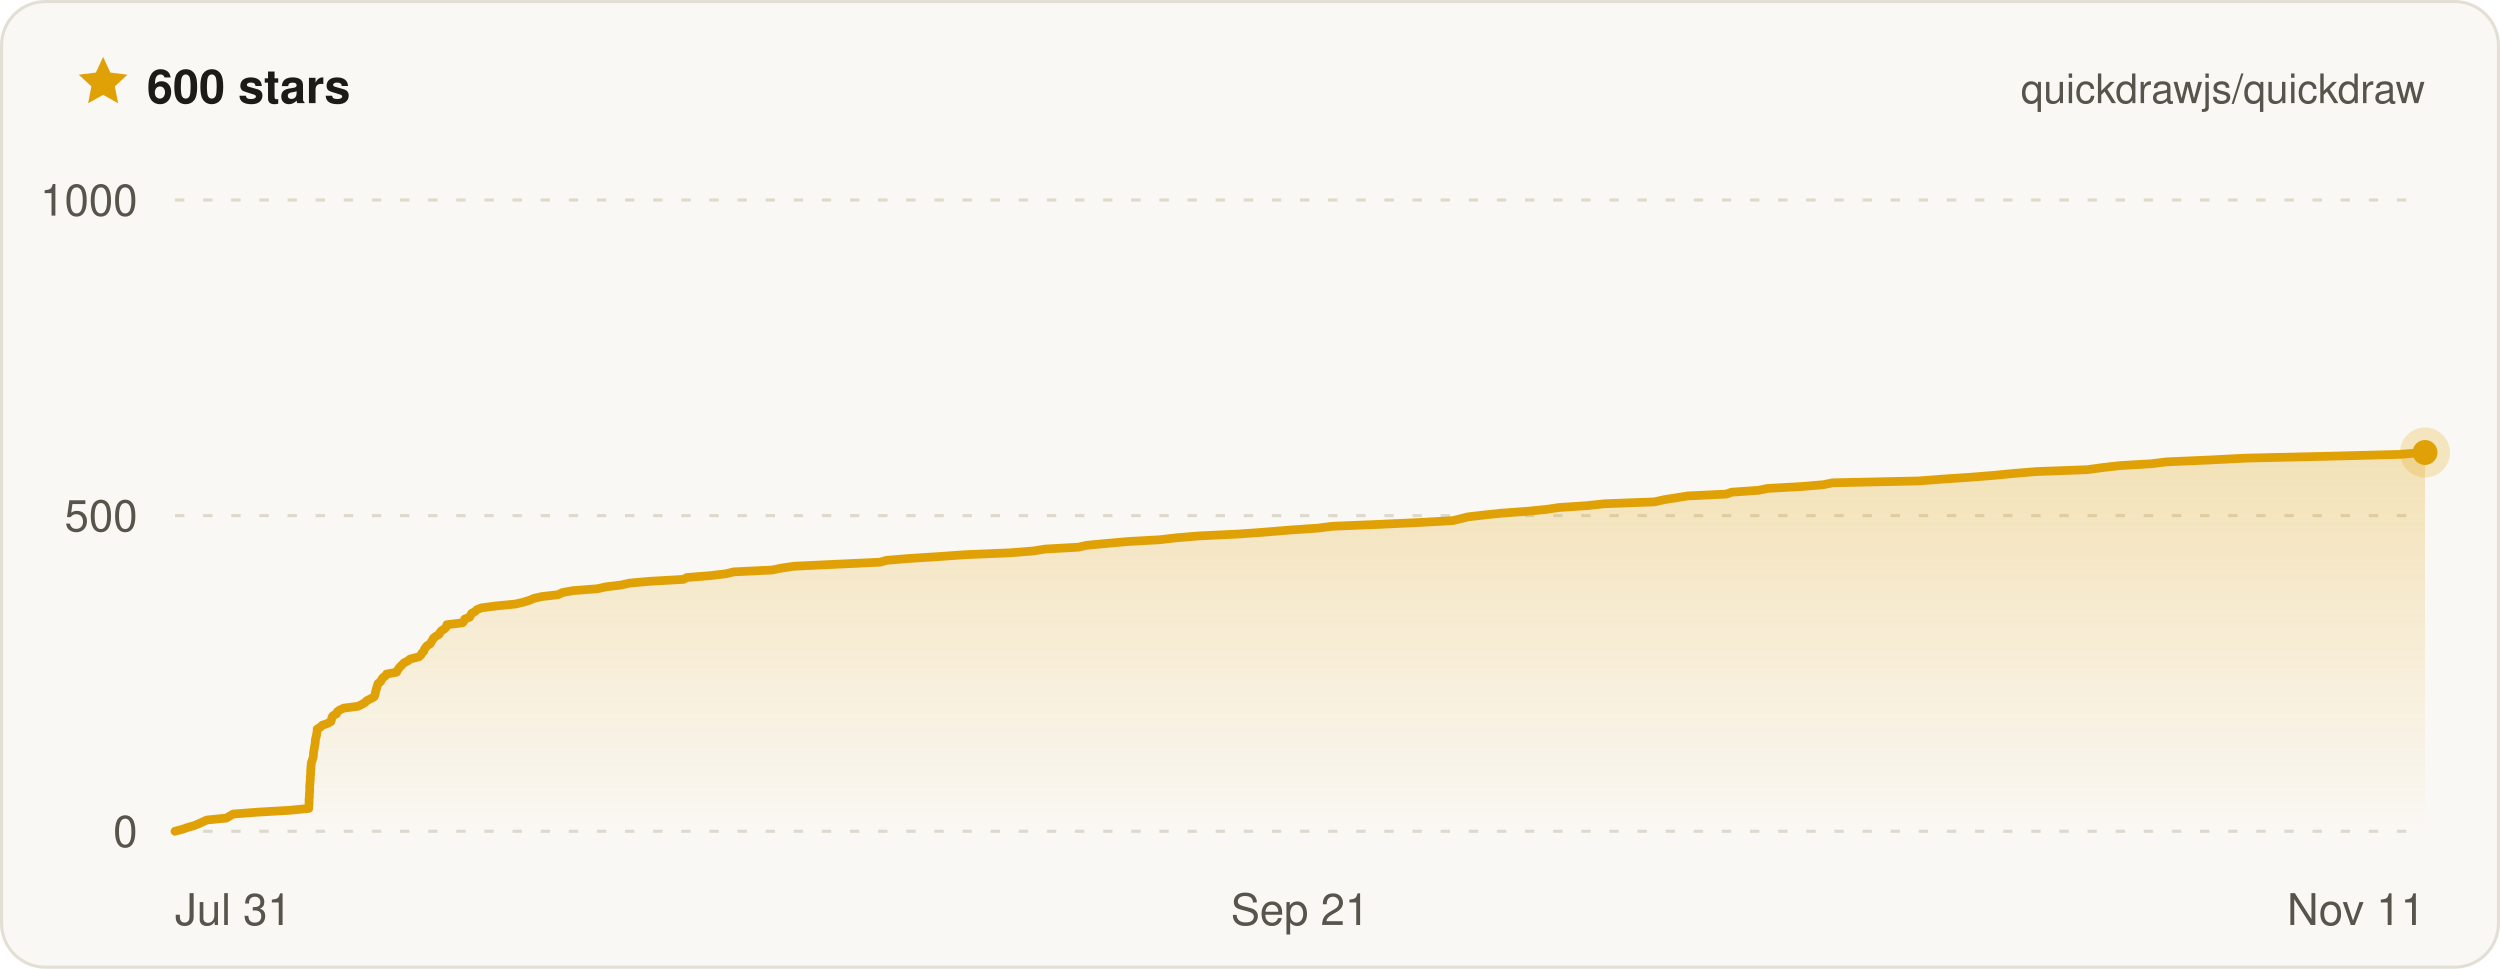
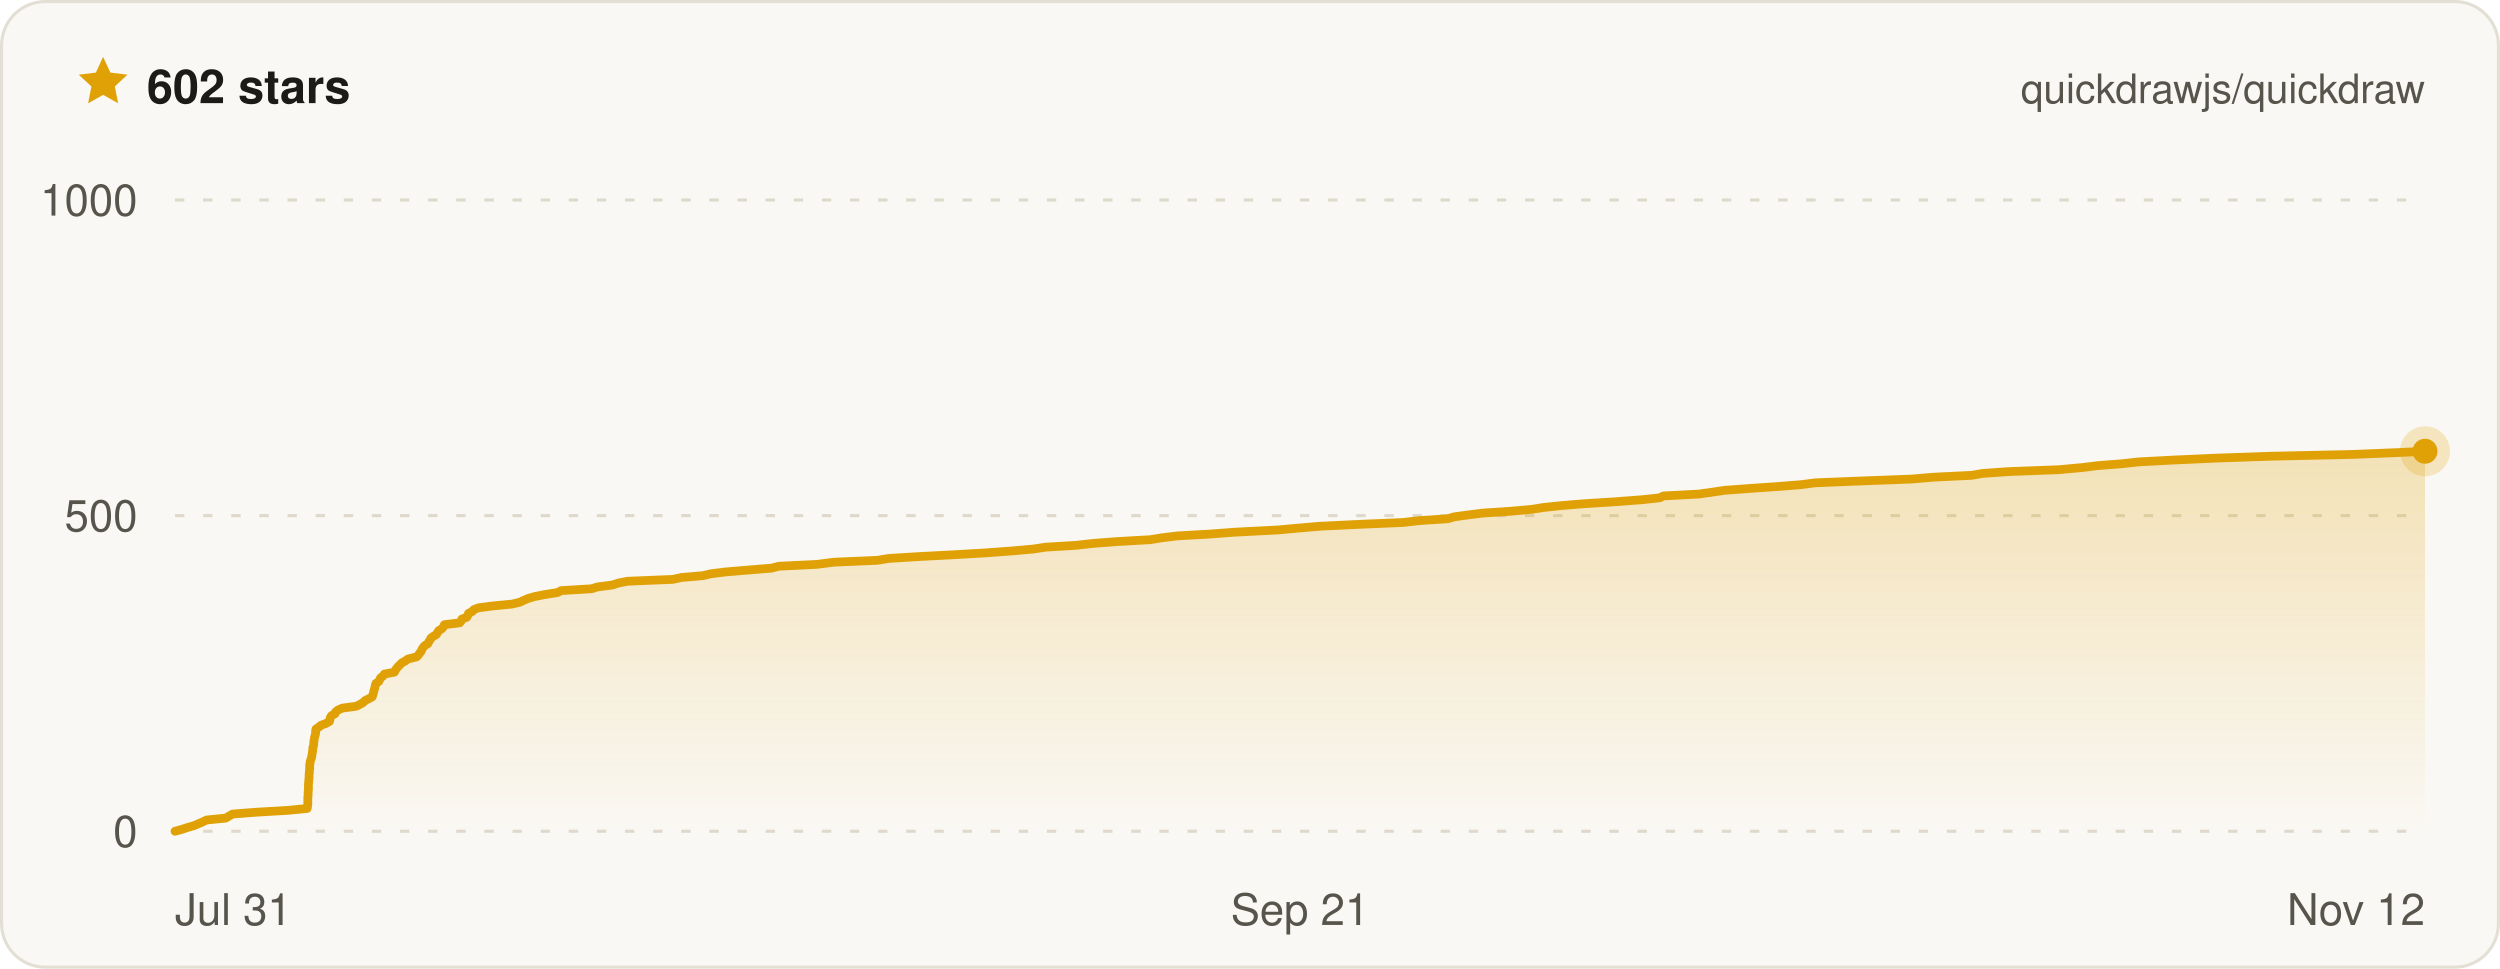
- <svg xmlns="http://www.w3.org/2000/svg" width="800" height="310" viewBox="0 0 800 310" font-family="ui-sans-serif, -apple-system, BlinkMacSystemFont, Segoe UI, Helvetica, Arial, sans-serif" role="img" aria-label="Quickdraw star history on GitHub — 600 stars">
+ <svg xmlns="http://www.w3.org/2000/svg" width="800" height="310" viewBox="0 0 800 310" font-family="ui-sans-serif, -apple-system, BlinkMacSystemFont, Segoe UI, Helvetica, Arial, sans-serif" role="img" aria-label="Quickdraw star history on GitHub — 602 stars">
  <defs>
    <linearGradient id="qd-star-fill" x1="0" y1="0" x2="0" y2="1">
      <stop offset="0%" stop-color="rgba(224, 161, 6, 0.26)" />
      <stop offset="100%" stop-color="rgba(224, 161, 6, 0)" />
    </linearGradient>
  </defs>
  <rect x="0.5" y="0.5" width="799" height="309" rx="14" fill="#faf8f4" stroke="#e3dfd4" />
  <g transform="translate(24 17) scale(0.75)">
    <path d="M12 1.6l3.1 6.7 7.3.9-5.4 5 1.4 7.2L12 17.8l-6.4 3.6L7 14.2 1.6 9.2l7.3-.9L12 1.6z" fill="#e0a106" />
  </g>
-   <text x="47" y="33" fill="#1c1b18" font-size="15" font-weight="700">600 stars</text>
+   <text x="47" y="33" fill="#1c1b18" font-size="15" font-weight="700">602 stars</text>
  <text x="776" y="33" fill="#57544c" font-size="13" text-anchor="end">quickdrawjs/quickdraw</text>
  <line x1="56" x2="776" y1="266" y2="266" stroke="#ded9cc" stroke-width="1" stroke-dasharray="3 6" />
  <line x1="56" x2="776" y1="165" y2="165" stroke="#ded9cc" stroke-width="1" stroke-dasharray="3 6" />
  <line x1="56" x2="776" y1="64" y2="64" stroke="#ded9cc" stroke-width="1" stroke-dasharray="3 6" />
-   <path d="M56 266 L58.3 265.4 L60 264.8 L62.1 264.2 L63.6 263.6 L64.9 263 L66.2 262.4 L72.4 261.8 L73.4 261.2 L74.6 260.5 L82.3 259.9 L92.6 259.3 L98.8 258.7 L98.8 258.1 L98.9 257.5 L98.9 256.9 L98.9 256.3 L98.9 255.7 L99 255.1 L99 254.5 L99 253.9 L99.1 253.3 L99.1 252.7 L99.1 252.1 L99.1 251.5 L99.2 250.8 L99.2 250.2 L99.3 249.6 L99.3 249 L99.3 248.4 L99.4 247.8 L99.4 247.2 L99.4 246.6 L99.5 246 L99.5 245.4 L99.6 244.8 L99.6 244.2 L99.8 243.6 L100 243 L100.2 242.4 L100.3 241.8 L100.3 241.2 L100.4 240.5 L100.5 239.9 L100.6 239.3 L100.7 238.7 L100.8 238.1 L100.9 237.5 L100.9 236.9 L101 236.3 L101.2 235.7 L101.3 235.1 L101.4 234.5 L101.5 233.9 L101.5 233.3 L102.5 232.7 L103.1 232.1 L104.8 231.5 L105.9 230.9 L106.1 230.2 L106.2 229.6 L106.6 229 L107.7 228.4 L107.9 227.8 L108.7 227.2 L110 226.6 L114.6 226 L115.8 225.4 L116.8 224.8 L117.4 224.2 L118.6 223.6 L119.7 223 L120 222.4 L120.1 221.8 L120.2 221.2 L120.4 220.6 L120.6 219.9 L120.8 219.3 L121 218.7 L121.8 218.1 L122.1 217.5 L122.5 216.9 L123.3 216.3 L123.7 215.7 L126.9 215.1 L127.2 214.5 L127.6 213.9 L128.1 213.3 L128.7 212.7 L129.3 212.1 L130.5 211.5 L131.2 210.9 L134 210.2 L134.7 209.6 L135 209 L135.6 208.4 L135.8 207.8 L136.2 207.2 L136.7 206.6 L137.7 206 L138 205.4 L138.4 204.8 L138.7 204.2 L139.5 203.6 L140.5 203 L140.8 202.4 L141.3 201.8 L142.3 201.2 L142.8 200.6 L143 199.9 L148 199.3 L148.5 198.7 L148.7 198.1 L150.3 197.5 L150.6 196.9 L150.9 196.3 L152 195.7 L152.6 195.1 L154.1 194.5 L158.7 193.9 L164.9 193.3 L167.5 192.7 L169.4 192.1 L170.8 191.5 L173.4 190.9 L178.6 190.3 L180 189.6 L183.4 189 L191.2 188.4 L193.8 187.8 L198.8 187.2 L201.4 186.6 L208.1 186 L218.7 185.4 L219.8 184.8 L227.3 184.2 L232.3 183.6 L234.8 183 L247.1 182.4 L250 181.8 L254 181.2 L266.7 180.6 L281.6 179.9 L283.7 179.3 L291.1 178.7 L300.4 178.1 L308.9 177.5 L323.2 176.9 L330.8 176.3 L334.4 175.7 L345.1 175.1 L347.7 174.5 L354.1 173.9 L360.8 173.3 L371.3 172.7 L376.4 172.1 L383.6 171.5 L396.1 170.9 L404.5 170.3 L413 169.6 L421.7 169 L426.5 168.4 L441.2 167.8 L454.2 167.2 L464.9 166.6 L467.4 166 L469.7 165.4 L474.9 164.8 L480.6 164.2 L488.9 163.6 L494.8 163 L498.9 162.4 L507.9 161.8 L513.5 161.2 L529.4 160.6 L532.5 159.9 L536.3 159.3 L540.1 158.7 L552.4 158.1 L554.1 157.5 L562.7 156.9 L565.6 156.3 L576.4 155.7 L583.5 155.1 L586.4 154.5 L614 153.9 L621.9 153.3 L630.8 152.7 L638.2 152.1 L644.4 151.5 L651.7 150.9 L667.9 150.3 L673 149.6 L678.3 149 L688.4 148.4 L693.3 147.8 L707 147.2 L718.6 146.6 L745 146 L768 145.4 L775.3 144.8 L776 144.8 L776 266 L56 266 Z" fill="url(#qd-star-fill)" />
-   <path d="M56 266 L58.3 265.4 L60 264.8 L62.1 264.2 L63.6 263.6 L64.9 263 L66.2 262.4 L72.4 261.8 L73.4 261.2 L74.6 260.5 L82.3 259.9 L92.6 259.3 L98.8 258.7 L98.8 258.1 L98.9 257.5 L98.9 256.9 L98.9 256.3 L98.9 255.7 L99 255.1 L99 254.5 L99 253.9 L99.1 253.3 L99.1 252.7 L99.1 252.1 L99.1 251.5 L99.2 250.8 L99.2 250.2 L99.3 249.6 L99.3 249 L99.3 248.4 L99.4 247.8 L99.4 247.2 L99.4 246.6 L99.5 246 L99.5 245.4 L99.6 244.8 L99.6 244.2 L99.8 243.6 L100 243 L100.2 242.4 L100.3 241.8 L100.3 241.2 L100.4 240.5 L100.5 239.9 L100.6 239.3 L100.7 238.7 L100.8 238.1 L100.9 237.5 L100.9 236.9 L101 236.3 L101.2 235.7 L101.3 235.1 L101.4 234.5 L101.5 233.9 L101.5 233.3 L102.5 232.7 L103.1 232.1 L104.8 231.5 L105.9 230.9 L106.1 230.2 L106.2 229.6 L106.6 229 L107.7 228.4 L107.9 227.8 L108.7 227.2 L110 226.6 L114.6 226 L115.8 225.4 L116.8 224.8 L117.4 224.2 L118.6 223.6 L119.7 223 L120 222.4 L120.1 221.8 L120.2 221.2 L120.4 220.6 L120.6 219.9 L120.8 219.3 L121 218.7 L121.8 218.1 L122.1 217.5 L122.5 216.9 L123.3 216.3 L123.7 215.7 L126.9 215.1 L127.2 214.5 L127.6 213.9 L128.1 213.3 L128.7 212.7 L129.3 212.1 L130.5 211.5 L131.2 210.9 L134 210.2 L134.7 209.6 L135 209 L135.6 208.4 L135.8 207.8 L136.2 207.2 L136.7 206.6 L137.7 206 L138 205.4 L138.4 204.8 L138.7 204.2 L139.5 203.6 L140.5 203 L140.8 202.4 L141.3 201.8 L142.3 201.2 L142.8 200.6 L143 199.9 L148 199.3 L148.5 198.7 L148.7 198.1 L150.3 197.5 L150.6 196.9 L150.9 196.3 L152 195.7 L152.6 195.1 L154.1 194.5 L158.7 193.9 L164.9 193.3 L167.5 192.7 L169.4 192.1 L170.8 191.5 L173.4 190.9 L178.6 190.3 L180 189.6 L183.4 189 L191.2 188.4 L193.8 187.8 L198.8 187.2 L201.4 186.6 L208.1 186 L218.7 185.4 L219.8 184.8 L227.3 184.2 L232.3 183.6 L234.8 183 L247.1 182.4 L250 181.8 L254 181.2 L266.7 180.6 L281.6 179.9 L283.7 179.3 L291.1 178.7 L300.4 178.1 L308.9 177.5 L323.2 176.9 L330.8 176.3 L334.4 175.7 L345.1 175.1 L347.7 174.5 L354.1 173.9 L360.8 173.3 L371.3 172.7 L376.4 172.1 L383.6 171.5 L396.1 170.9 L404.5 170.3 L413 169.6 L421.7 169 L426.5 168.4 L441.2 167.8 L454.2 167.2 L464.9 166.6 L467.4 166 L469.7 165.4 L474.9 164.8 L480.6 164.2 L488.9 163.6 L494.8 163 L498.9 162.4 L507.9 161.8 L513.5 161.2 L529.4 160.6 L532.5 159.9 L536.3 159.3 L540.1 158.7 L552.4 158.1 L554.1 157.5 L562.7 156.9 L565.6 156.3 L576.4 155.7 L583.5 155.1 L586.4 154.5 L614 153.9 L621.9 153.3 L630.8 152.7 L638.2 152.1 L644.4 151.5 L651.7 150.9 L667.9 150.3 L673 149.6 L678.3 149 L688.4 148.4 L693.3 147.8 L707 147.2 L718.6 146.6 L745 146 L768 145.4 L775.3 144.8 L776 144.8" fill="none" stroke="#e0a106" stroke-width="2.8" stroke-linejoin="round" stroke-linecap="round" />
-   <circle cx="776" cy="144.8" r="8" fill="#e0a106" opacity="0.22" />
-   <circle cx="776" cy="144.8" r="4" fill="#e0a106" />
+   <path d="M56 266 L58.2 265.4 L60 264.8 L62.1 264.2 L63.5 263.6 L64.9 263 L66.1 262.4 L72.2 261.8 L73.2 261.2 L74.4 260.5 L82.1 259.9 L92.3 259.3 L98.3 258.7 L98.4 258.1 L98.5 257.5 L98.5 256.9 L98.5 256.3 L98.5 255.7 L98.5 255.1 L98.6 254.5 L98.6 253.9 L98.6 253.3 L98.7 252.7 L98.7 252.1 L98.7 251.5 L98.7 250.8 L98.8 250.2 L98.8 249.6 L98.9 249 L98.9 248.4 L98.9 247.8 L99 247.2 L99 246.6 L99.1 246 L99.1 245.4 L99.1 244.8 L99.2 244.2 L99.3 243.6 L99.5 243 L99.7 242.4 L99.8 241.8 L99.9 241.2 L100 240.5 L100.1 239.9 L100.1 239.3 L100.3 238.7 L100.4 238.1 L100.4 237.5 L100.5 236.9 L100.6 236.3 L100.7 235.7 L100.9 235.1 L101 234.5 L101 233.9 L101.1 233.3 L102 232.7 L102.7 232.1 L104.3 231.5 L105.4 230.9 L105.6 230.2 L105.7 229.6 L106.1 229 L107.2 228.4 L107.4 227.8 L108.2 227.2 L109.5 226.6 L114 226 L115.2 225.4 L116.2 224.8 L116.8 224.2 L118 223.6 L119.1 223 L119.3 222.4 L119.5 221.8 L119.6 221.2 L119.8 220.6 L120 219.9 L120.1 219.3 L120.3 218.7 L121.2 218.1 L121.5 217.5 L121.8 216.9 L122.6 216.3 L123 215.7 L126.2 215.1 L126.5 214.5 L126.9 213.9 L127.4 213.3 L128 212.7 L128.6 212.1 L129.7 211.5 L130.5 210.9 L133.3 210.2 L133.9 209.6 L134.3 209 L134.8 208.4 L135 207.8 L135.4 207.2 L135.9 206.6 L136.9 206 L137.2 205.4 L137.6 204.8 L137.9 204.2 L138.7 203.6 L139.7 203 L140 202.4 L140.4 201.8 L141.4 201.2 L141.9 200.6 L142.2 199.9 L147.1 199.3 L147.6 198.7 L147.8 198.1 L149.4 197.5 L149.7 196.9 L149.9 196.3 L151.1 195.7 L151.6 195.1 L153.1 194.5 L157.7 193.9 L163.9 193.3 L166.4 192.7 L167.6 192.1 L169 191.5 L171.1 190.9 L174.1 190.3 L178.5 189.6 L179.5 189 L189.3 188.4 L191.3 187.8 L196 187.2 L197.8 186.6 L200.8 186 L215.3 185.4 L218.1 184.8 L225 184.2 L227.5 183.6 L232.4 183 L239.6 182.4 L246.9 181.8 L249.2 181.2 L261.4 180.6 L266.9 179.9 L280.8 179.3 L284.4 178.7 L294.1 178.1 L305.5 177.5 L315.8 176.9 L323.8 176.3 L330.6 175.7 L334.5 175.1 L344.4 174.5 L349.7 173.9 L357.5 173.3 L368.1 172.7 L371.8 172.1 L376.6 171.5 L387.1 170.9 L395.1 170.3 L408.7 169.6 L415.4 169 L422.4 168.4 L434.7 167.8 L448.9 167.2 L454.2 166.6 L463.3 166 L465.3 165.4 L469.6 164.8 L474.4 164.2 L483.4 163.6 L490.1 163 L493.9 162.4 L499.5 161.8 L506.8 161.2 L516.3 160.6 L525.6 159.9 L531.1 159.3 L532.3 158.7 L543.6 158.1 L547.9 157.5 L551.9 156.9 L560 156.3 L568.7 155.7 L576.3 155.1 L580.9 154.5 L595.8 153.9 L611.7 153.3 L618.7 152.7 L631 152.1 L634.4 151.5 L642.9 150.9 L658.9 150.3 L666.5 149.6 L671.3 149 L679 148.4 L684.4 147.8 L695.8 147.2 L709.2 146.6 L726.5 146 L753.4 145.4 L767.9 144.8 L776 144.4 L776 144.4 L776 266 L56 266 Z" fill="url(#qd-star-fill)" />
+   <path d="M56 266 L58.2 265.4 L60 264.8 L62.1 264.2 L63.5 263.6 L64.9 263 L66.1 262.4 L72.2 261.8 L73.2 261.2 L74.4 260.5 L82.1 259.9 L92.3 259.3 L98.3 258.7 L98.4 258.1 L98.5 257.5 L98.5 256.9 L98.5 256.3 L98.5 255.7 L98.5 255.1 L98.6 254.5 L98.6 253.9 L98.6 253.3 L98.7 252.7 L98.7 252.1 L98.7 251.5 L98.7 250.8 L98.8 250.2 L98.8 249.6 L98.9 249 L98.9 248.4 L98.9 247.8 L99 247.2 L99 246.6 L99.1 246 L99.1 245.4 L99.1 244.8 L99.2 244.2 L99.3 243.6 L99.5 243 L99.7 242.4 L99.8 241.8 L99.9 241.2 L100 240.5 L100.1 239.9 L100.1 239.3 L100.3 238.7 L100.4 238.1 L100.4 237.5 L100.5 236.9 L100.6 236.3 L100.7 235.7 L100.9 235.1 L101 234.5 L101 233.9 L101.1 233.3 L102 232.7 L102.7 232.1 L104.3 231.5 L105.4 230.9 L105.6 230.2 L105.7 229.6 L106.1 229 L107.2 228.4 L107.4 227.8 L108.2 227.2 L109.5 226.6 L114 226 L115.2 225.4 L116.2 224.8 L116.8 224.2 L118 223.6 L119.1 223 L119.3 222.4 L119.5 221.8 L119.6 221.2 L119.8 220.6 L120 219.9 L120.1 219.3 L120.3 218.7 L121.2 218.1 L121.5 217.5 L121.8 216.9 L122.6 216.3 L123 215.7 L126.2 215.1 L126.5 214.5 L126.9 213.9 L127.4 213.3 L128 212.7 L128.6 212.1 L129.7 211.5 L130.5 210.9 L133.3 210.2 L133.9 209.6 L134.3 209 L134.8 208.4 L135 207.8 L135.4 207.2 L135.9 206.6 L136.9 206 L137.2 205.4 L137.6 204.8 L137.9 204.2 L138.7 203.6 L139.7 203 L140 202.4 L140.4 201.8 L141.4 201.2 L141.9 200.6 L142.2 199.9 L147.1 199.3 L147.6 198.7 L147.8 198.1 L149.4 197.5 L149.7 196.9 L149.9 196.3 L151.1 195.7 L151.6 195.1 L153.1 194.5 L157.7 193.9 L163.9 193.3 L166.4 192.7 L167.6 192.1 L169 191.5 L171.1 190.9 L174.1 190.3 L178.5 189.6 L179.5 189 L189.3 188.4 L191.3 187.8 L196 187.2 L197.8 186.6 L200.8 186 L215.3 185.4 L218.1 184.8 L225 184.2 L227.5 183.6 L232.4 183 L239.6 182.4 L246.9 181.8 L249.2 181.2 L261.4 180.6 L266.9 179.9 L280.8 179.3 L284.4 178.7 L294.1 178.1 L305.5 177.5 L315.8 176.9 L323.8 176.3 L330.6 175.7 L334.5 175.1 L344.4 174.5 L349.7 173.9 L357.5 173.3 L368.1 172.7 L371.8 172.1 L376.6 171.5 L387.1 170.9 L395.1 170.3 L408.7 169.6 L415.4 169 L422.4 168.4 L434.7 167.8 L448.9 167.2 L454.2 166.6 L463.3 166 L465.3 165.4 L469.6 164.8 L474.4 164.2 L483.4 163.6 L490.1 163 L493.9 162.4 L499.5 161.8 L506.8 161.2 L516.3 160.6 L525.6 159.9 L531.1 159.3 L532.3 158.7 L543.6 158.1 L547.9 157.5 L551.9 156.9 L560 156.3 L568.7 155.7 L576.3 155.1 L580.9 154.5 L595.8 153.9 L611.7 153.3 L618.7 152.7 L631 152.1 L634.4 151.5 L642.9 150.9 L658.9 150.3 L666.5 149.6 L671.3 149 L679 148.4 L684.4 147.8 L695.8 147.2 L709.2 146.6 L726.5 146 L753.4 145.4 L767.9 144.8 L776 144.4 L776 144.4" fill="none" stroke="#e0a106" stroke-width="2.8" stroke-linejoin="round" stroke-linecap="round" />
+   <circle cx="776" cy="144.4" r="8" fill="#e0a106" opacity="0.22" />
+   <circle cx="776" cy="144.4" r="4" fill="#e0a106" />
  <text x="44" y="271" fill="#57544c" font-size="14" text-anchor="end">0</text>
  <text x="44" y="170" fill="#57544c" font-size="14" text-anchor="end">500</text>
  <text x="44" y="69" fill="#57544c" font-size="14" text-anchor="end">1000</text>
  <text x="56" y="296" fill="#57544c" font-size="14" text-anchor="start">Jul 31</text>
  <text x="416" y="296" fill="#57544c" font-size="14" text-anchor="middle">Sep 21</text>
-   <text x="776" y="296" fill="#57544c" font-size="14" text-anchor="end">Nov 11</text>
+   <text x="776" y="296" fill="#57544c" font-size="14" text-anchor="end">Nov 12</text>
</svg>
